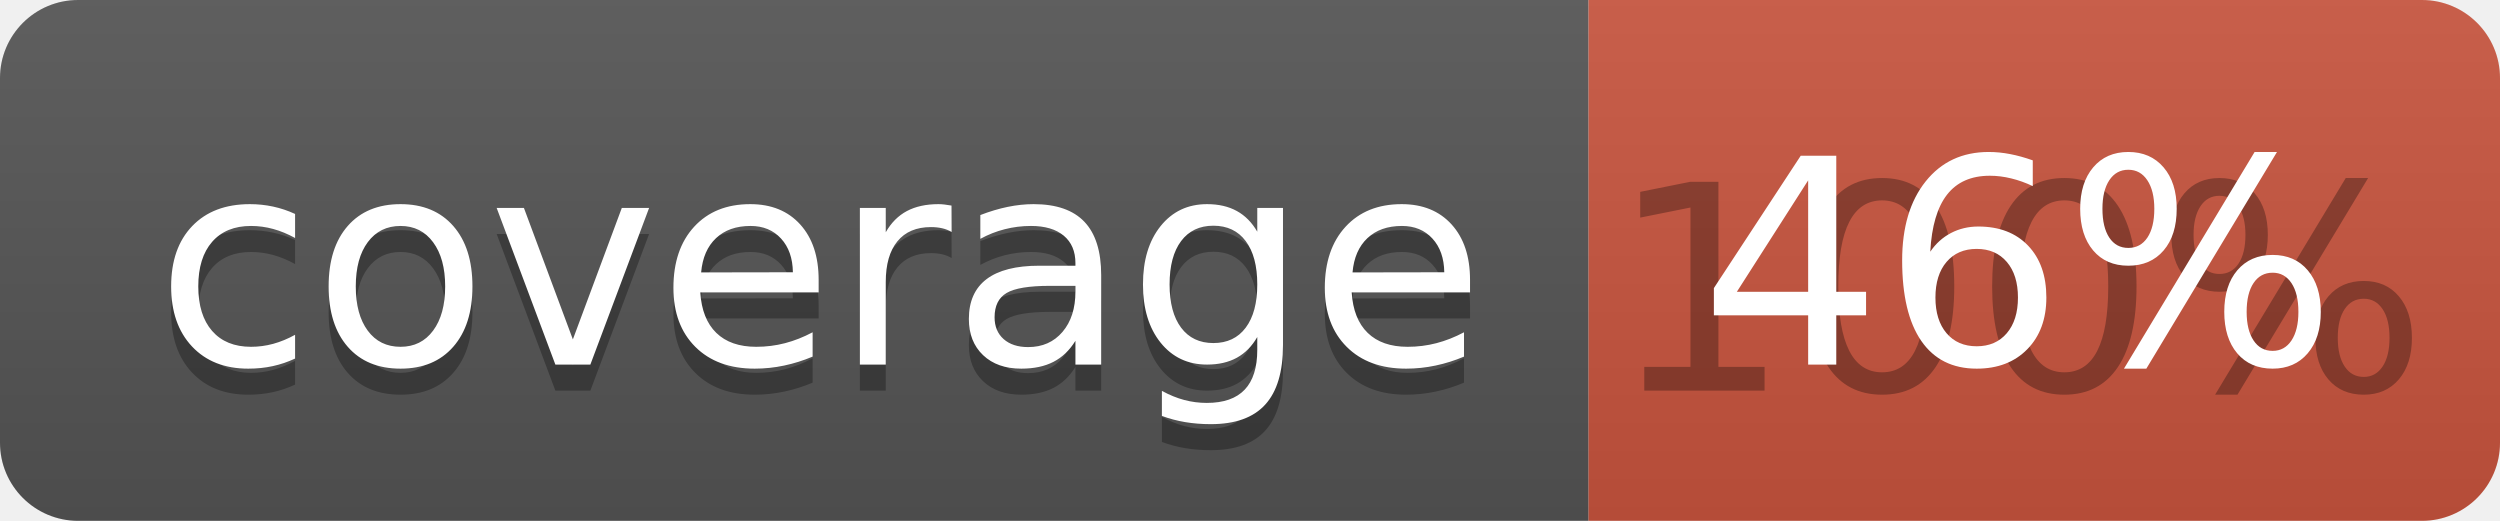
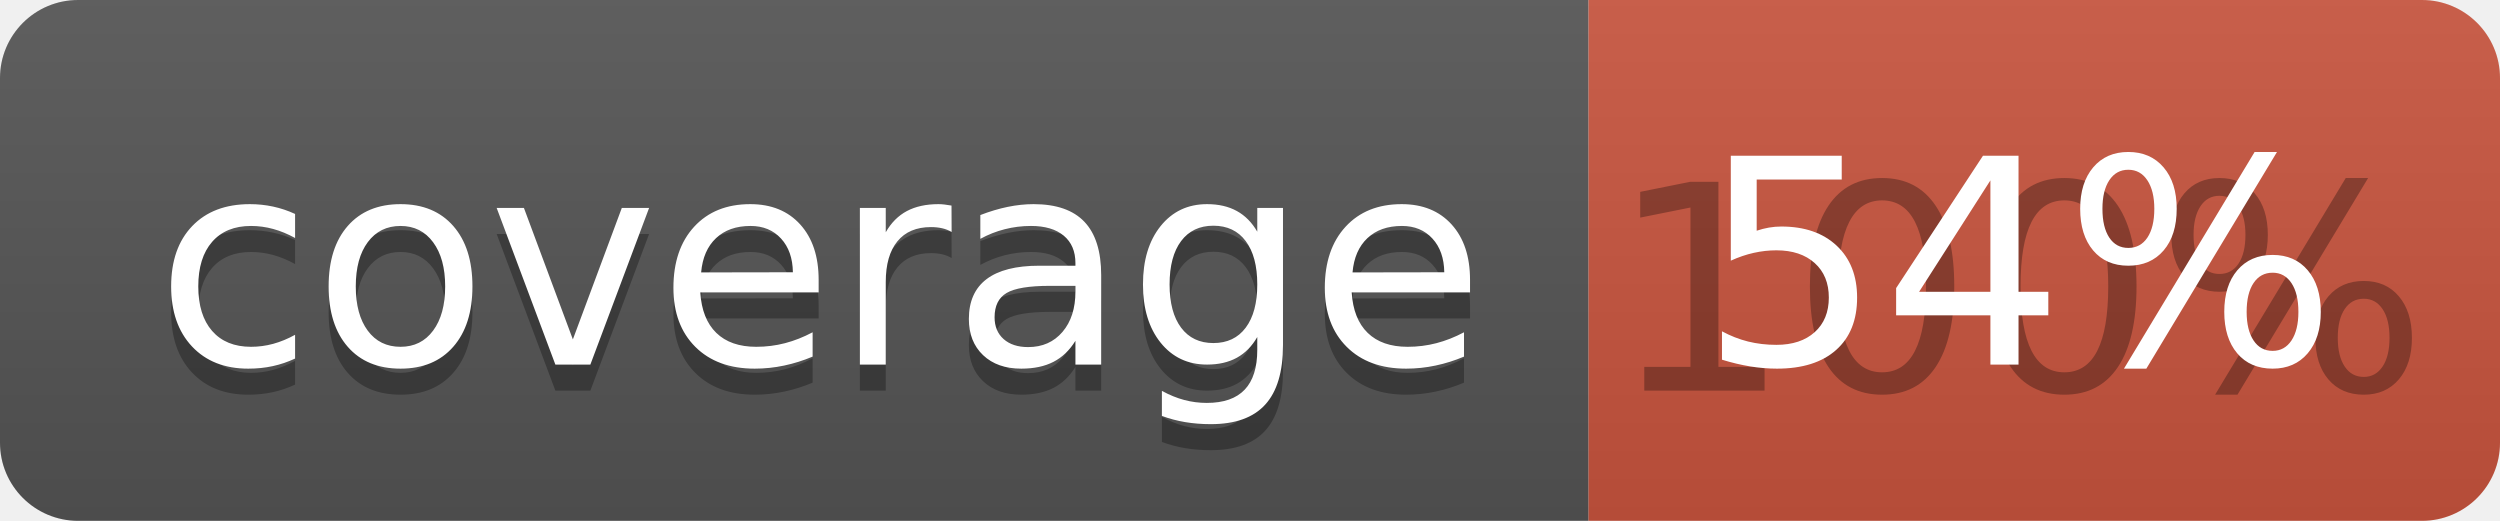
<svg xmlns="http://www.w3.org/2000/svg" width="96" height="20">
  <linearGradient id="b" x2="0" y2="100%">
    <stop offset="0" stop-color="#bbb" stop-opacity=".1" />
    <stop offset="1" stop-opacity=".1" />
  </linearGradient>
  <clipPath id="a">
    <rect width="96" height="20" rx="3" fill="#fff" />
  </clipPath>
  <g clip-path="url(#a)">
    <path fill="#555" d="M0 0h61v20H0z" />
    <path fill="#CA553E" d="M61 0h35v20H61z" />
    <path fill="url(#b)" d="M0 0h96v20H0z" />
  </g>
  <g fill="#fff" text-anchor="middle" font-family="DejaVu Sans,Verdana,Geneva,sans-serif" font-size="110">
    <text x="315" y="150" fill="#010101" fill-opacity=".3" transform="scale(.1)" textLength="510">coverage</text>
    <text x="315" y="140" transform="scale(.1)" textLength="510">coverage</text>
    <text x="775" y="150" fill="#010101" fill-opacity=".3" transform="scale(.1)" textLength="250">100%</text>
-     <text x="775" y="140" transform="scale(.1)" textLength="250">46%</text>
+     <text x="775" y="140" transform="scale(.1)" textLength="250">54%</text>
  </g>
</svg>
